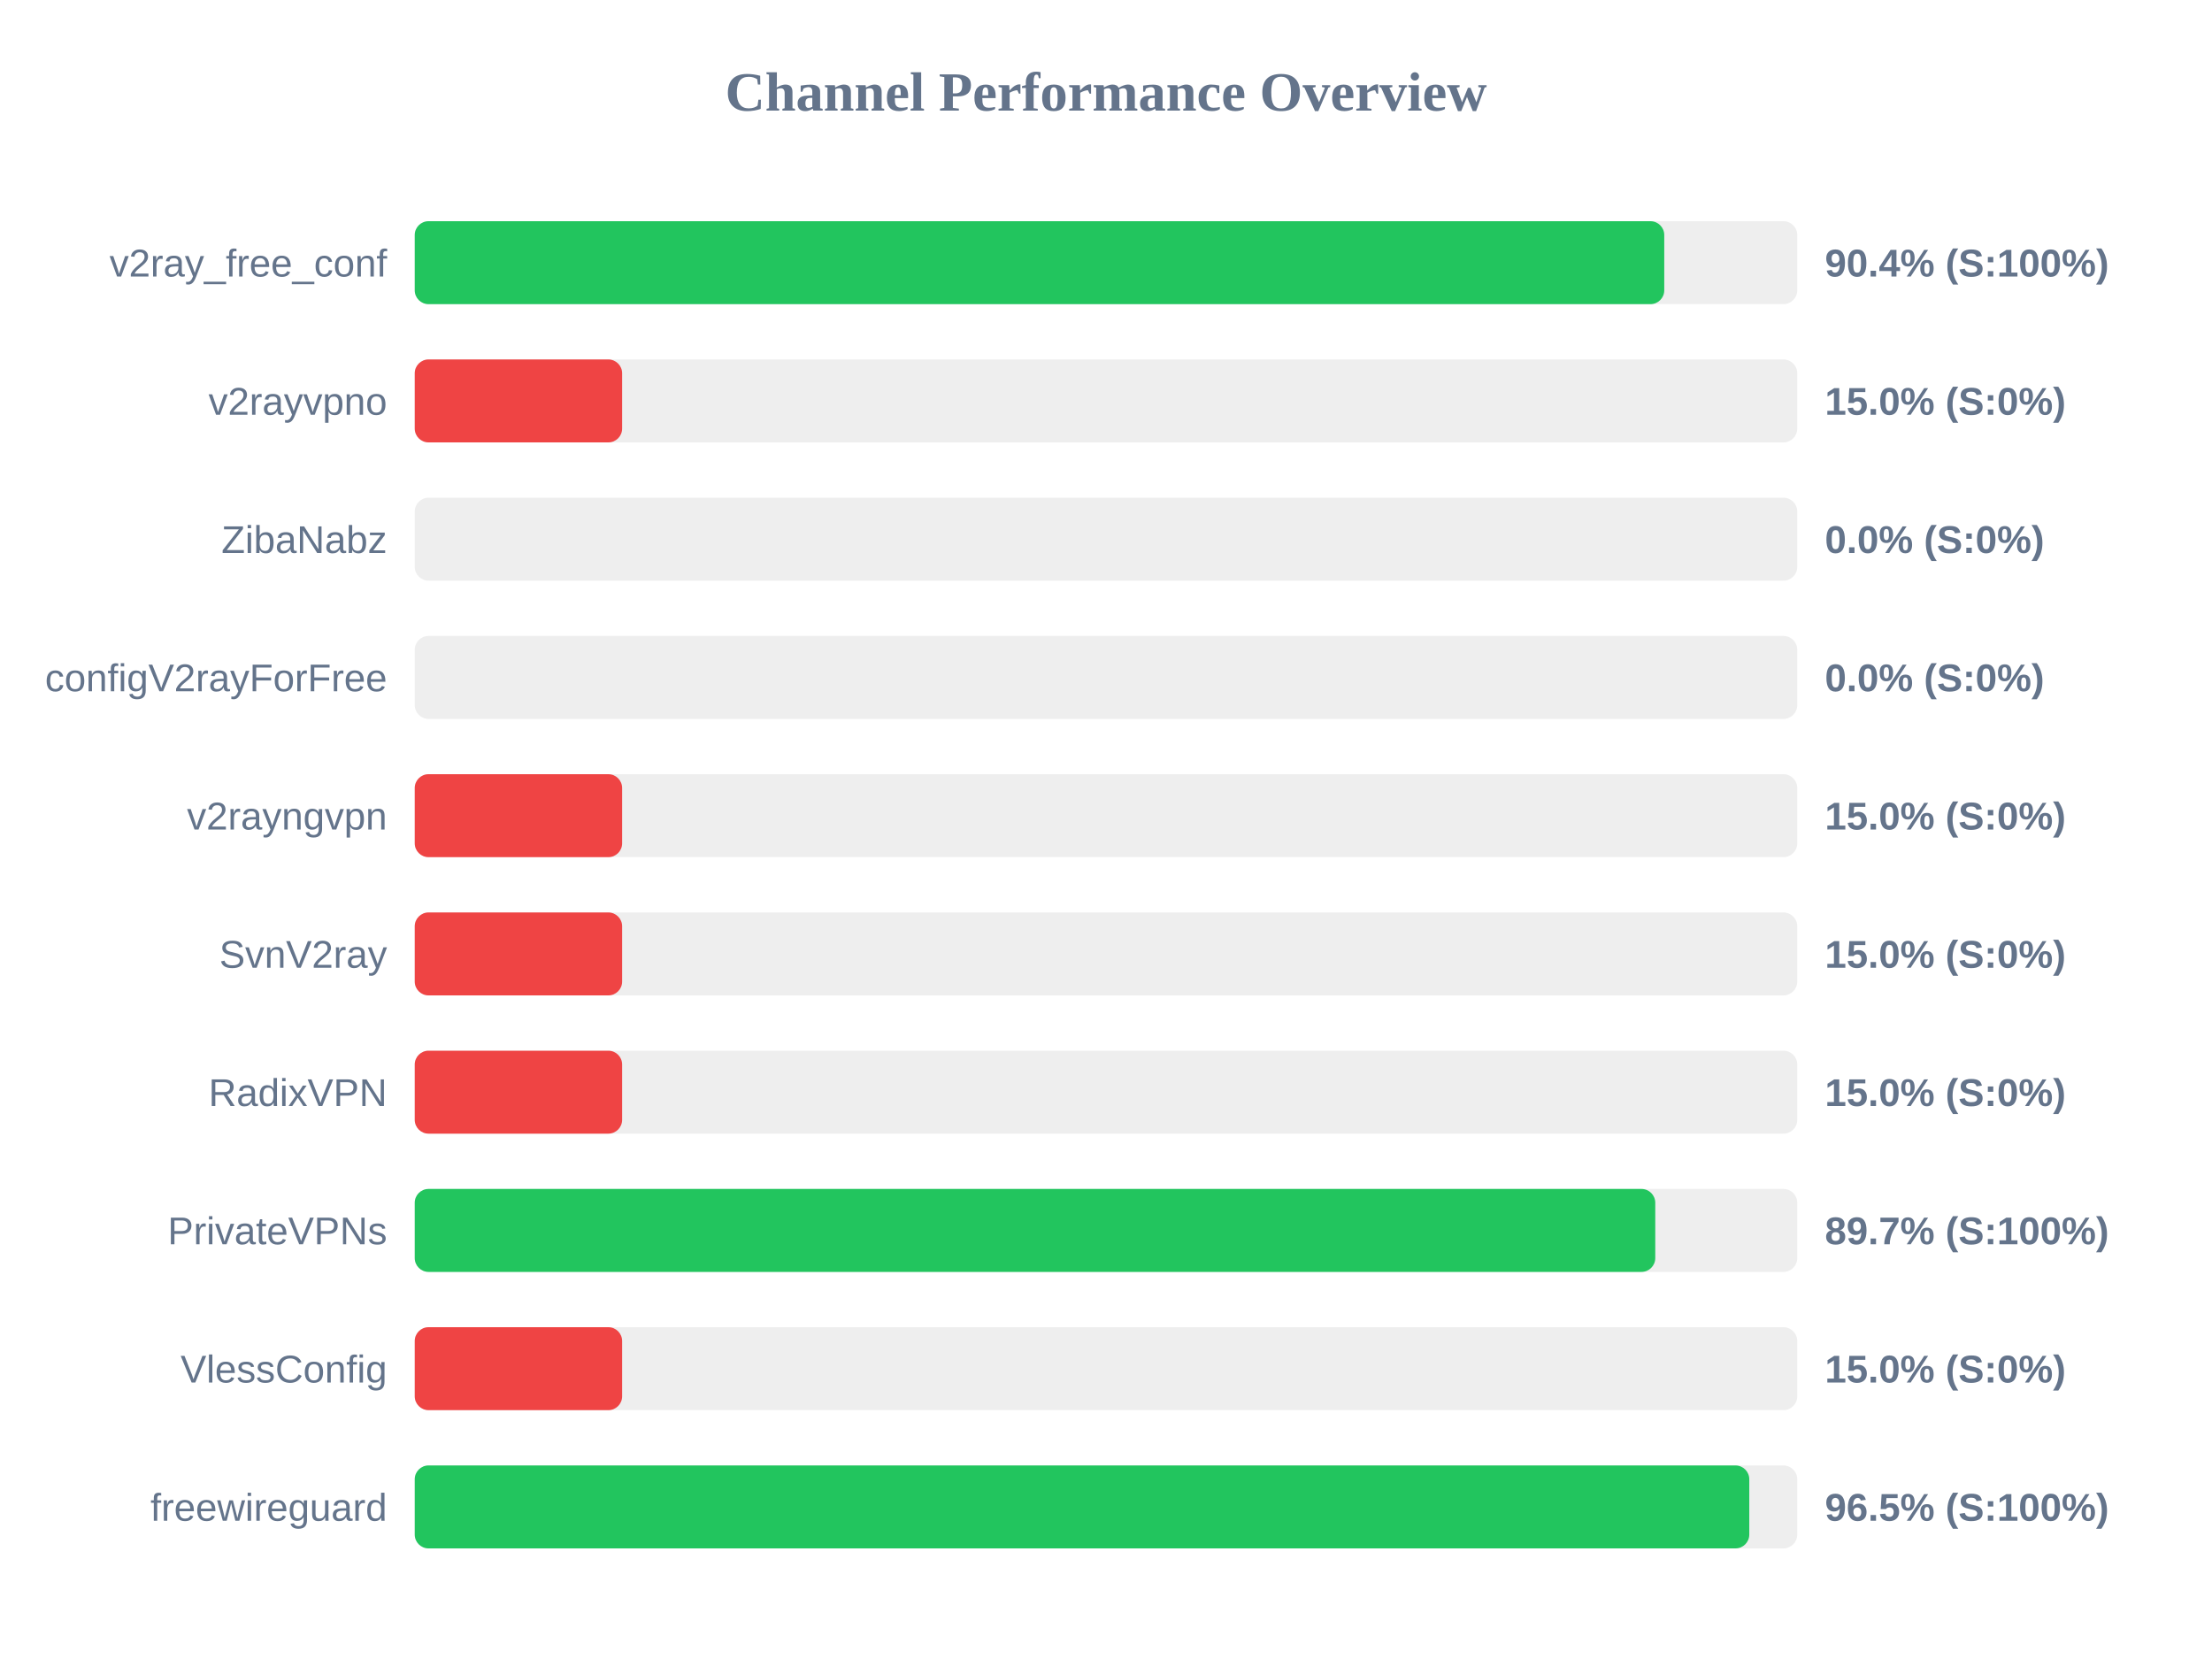
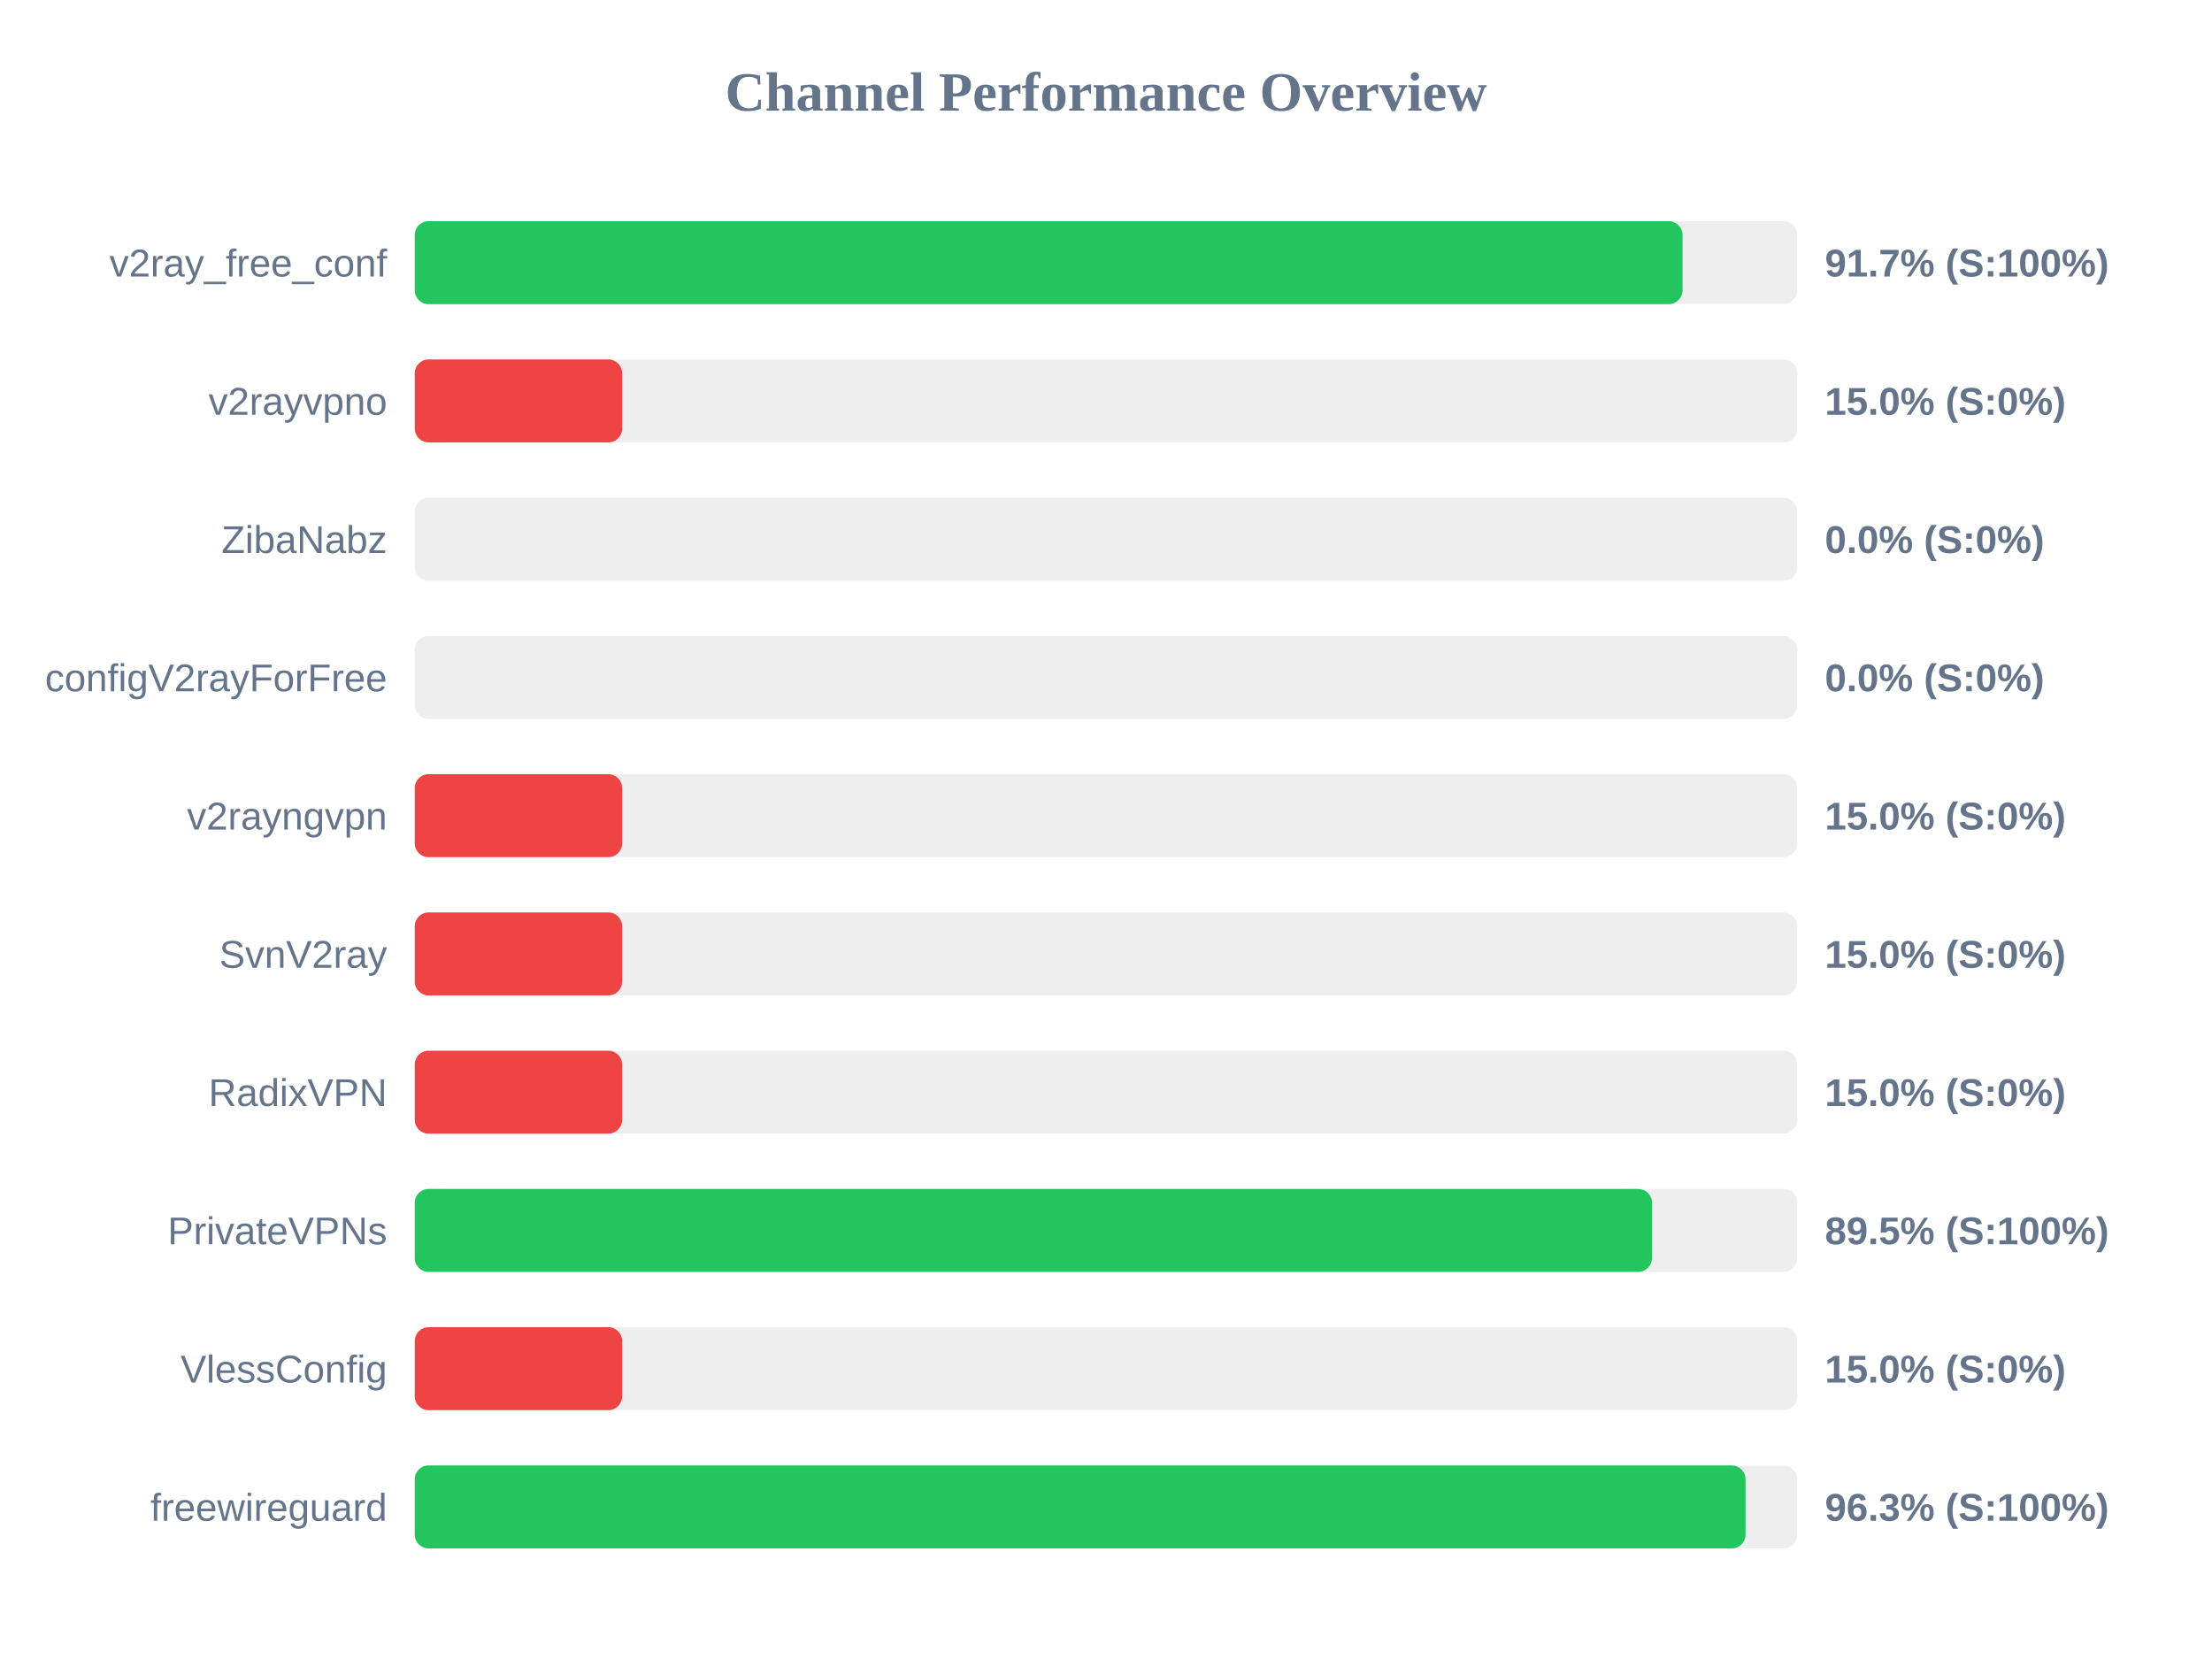
<svg xmlns="http://www.w3.org/2000/svg" width="800" height="600" version="1.1">
  <style>
        .row { font: 14px Arial; fill: #64748b; }
        .score { font: bold 14px Arial; fill: #64748b; }
    </style>
  <text x="400" y="40" text-anchor="middle" font-size="20px" font-weight="bold" fill="#64748b">Channel Performance Overview</text>
  <rect x="150" y="80" width="500" height="30" fill="#eee" rx="5" />
-   <rect x="150" y="80" width="451.9" height="30" fill="#22c55e" rx="5" />
+   <rect x="150" y="80" width="458.5" height="30" fill="#22c55e" rx="5" />
  <text x="140" y="100" text-anchor="end" class="row">v2ray_free_conf</text>
-   <text x="660" y="100" text-anchor="start" class="score">90.4% (S:100%)</text>
+   <text x="660" y="100" text-anchor="start" class="score">91.7% (S:100%)</text>
  <rect x="150" y="130" width="500" height="30" fill="#eee" rx="5" />
  <rect x="150" y="130" width="75.0" height="30" fill="#ef4444" rx="5" />
  <text x="140" y="150" text-anchor="end" class="row">v2rayvpno</text>
  <text x="660" y="150" text-anchor="start" class="score">15.0% (S:0%)</text>
  <rect x="150" y="180" width="500" height="30" fill="#eee" rx="5" />
  <rect x="150" y="180" width="0.0" height="30" fill="#ef4444" rx="5" />
  <text x="140" y="200" text-anchor="end" class="row">ZibaNabz</text>
  <text x="660" y="200" text-anchor="start" class="score">0.0% (S:0%)</text>
  <rect x="150" y="230" width="500" height="30" fill="#eee" rx="5" />
  <rect x="150" y="230" width="0.0" height="30" fill="#ef4444" rx="5" />
  <text x="140" y="250" text-anchor="end" class="row">configV2rayForFree</text>
  <text x="660" y="250" text-anchor="start" class="score">0.0% (S:0%)</text>
  <rect x="150" y="280" width="500" height="30" fill="#eee" rx="5" />
  <rect x="150" y="280" width="75.0" height="30" fill="#ef4444" rx="5" />
  <text x="140" y="300" text-anchor="end" class="row">v2rayngvpn</text>
  <text x="660" y="300" text-anchor="start" class="score">15.0% (S:0%)</text>
  <rect x="150" y="330" width="500" height="30" fill="#eee" rx="5" />
  <rect x="150" y="330" width="75.0" height="30" fill="#ef4444" rx="5" />
  <text x="140" y="350" text-anchor="end" class="row">SvnV2ray</text>
  <text x="660" y="350" text-anchor="start" class="score">15.0% (S:0%)</text>
  <rect x="150" y="380" width="500" height="30" fill="#eee" rx="5" />
  <rect x="150" y="380" width="75.0" height="30" fill="#ef4444" rx="5" />
  <text x="140" y="400" text-anchor="end" class="row">RadixVPN</text>
  <text x="660" y="400" text-anchor="start" class="score">15.0% (S:0%)</text>
  <rect x="150" y="430" width="500" height="30" fill="#eee" rx="5" />
-   <rect x="150" y="430" width="448.65" height="30" fill="#22c55e" rx="5" />
+   <rect x="150" y="430" width="447.45" height="30" fill="#22c55e" rx="5" />
  <text x="140" y="450" text-anchor="end" class="row">PrivateVPNs</text>
-   <text x="660" y="450" text-anchor="start" class="score">89.7% (S:100%)</text>
+   <text x="660" y="450" text-anchor="start" class="score">89.5% (S:100%)</text>
  <rect x="150" y="480" width="500" height="30" fill="#eee" rx="5" />
  <rect x="150" y="480" width="75.0" height="30" fill="#ef4444" rx="5" />
  <text x="140" y="500" text-anchor="end" class="row">VlessConfig</text>
  <text x="660" y="500" text-anchor="start" class="score">15.0% (S:0%)</text>
  <rect x="150" y="530" width="500" height="30" fill="#eee" rx="5" />
-   <rect x="150" y="530" width="482.65" height="30" fill="#22c55e" rx="5" />
+   <rect x="150" y="530" width="481.3" height="30" fill="#22c55e" rx="5" />
  <text x="140" y="550" text-anchor="end" class="row">freewireguard</text>
-   <text x="660" y="550" text-anchor="start" class="score">96.5% (S:100%)</text>
+   <text x="660" y="550" text-anchor="start" class="score">96.3% (S:100%)</text>
</svg>
